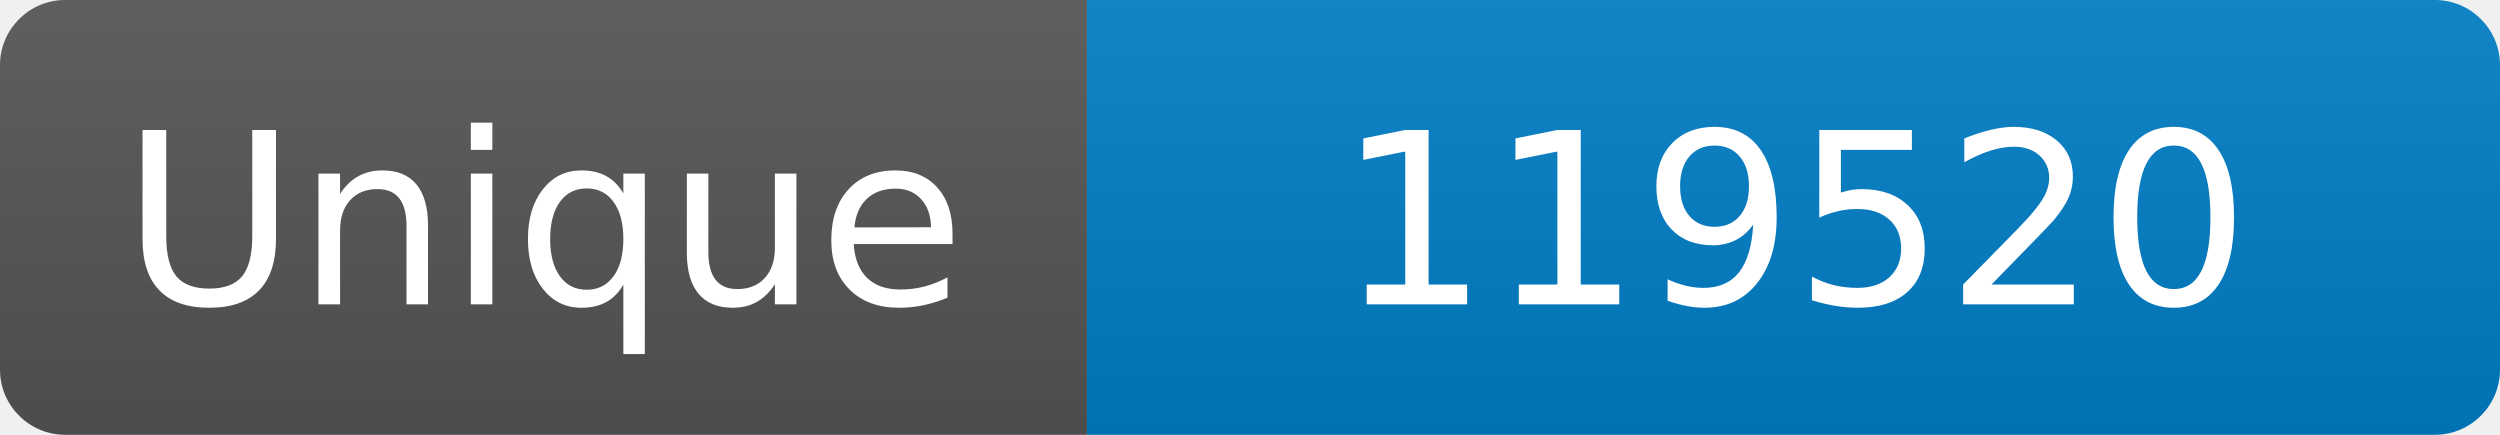
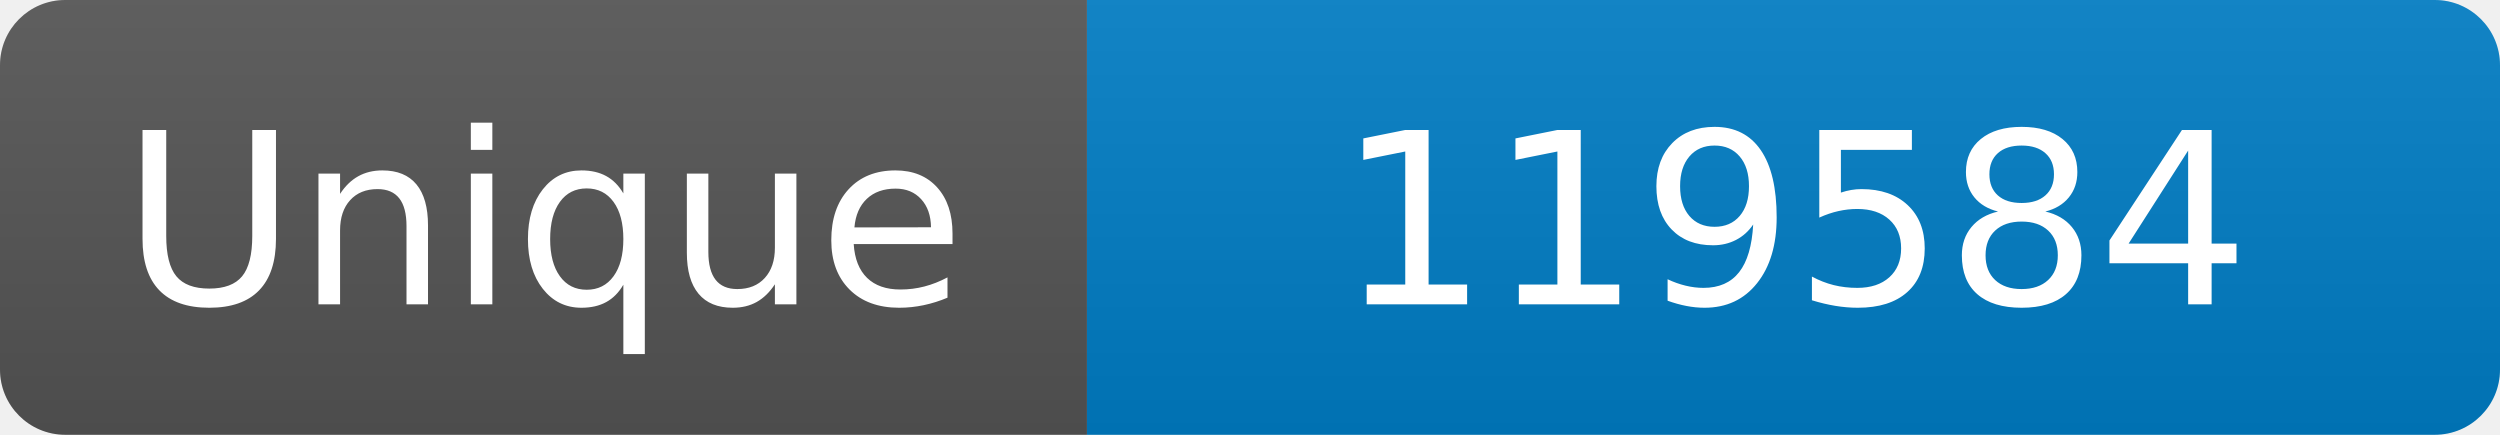
<svg xmlns="http://www.w3.org/2000/svg" width="115" height="20" role="img" aria-label="Maintained?: yes">
  <linearGradient id="s" x2="0" y2="100%">
    <stop offset="0" stop-color="#bbb" stop-opacity=".1" />
    <stop offset="1" stop-opacity=".1" />
  </linearGradient>
  <clipPath id="r">
    <rect width="115" height="20" rx="3" fill="#fff" />
  </clipPath>
  <g clip-path="url(#r)">
    <rect width="50" height="20" fill="#555" />
    <rect x="50" width="160" height="20" fill="#007ec6" />
    <rect width="115" height="20" fill="url(#s)" />
  </g>
  <g fill="#fff" text-anchor="middle" font-family="Verdana,Geneva,DejaVu Sans,sans-serif" font-size="110">
    <text x="250" y="140" transform="scale(.1)" fill="#fff">Unique</text>
-     <text x="825" y="140" transform="scale(.1)" fill="#fff">119520</text>
+     <text x="825" y="140" transform="scale(.1)" fill="#fff">119584</text>
  </g>
</svg>
